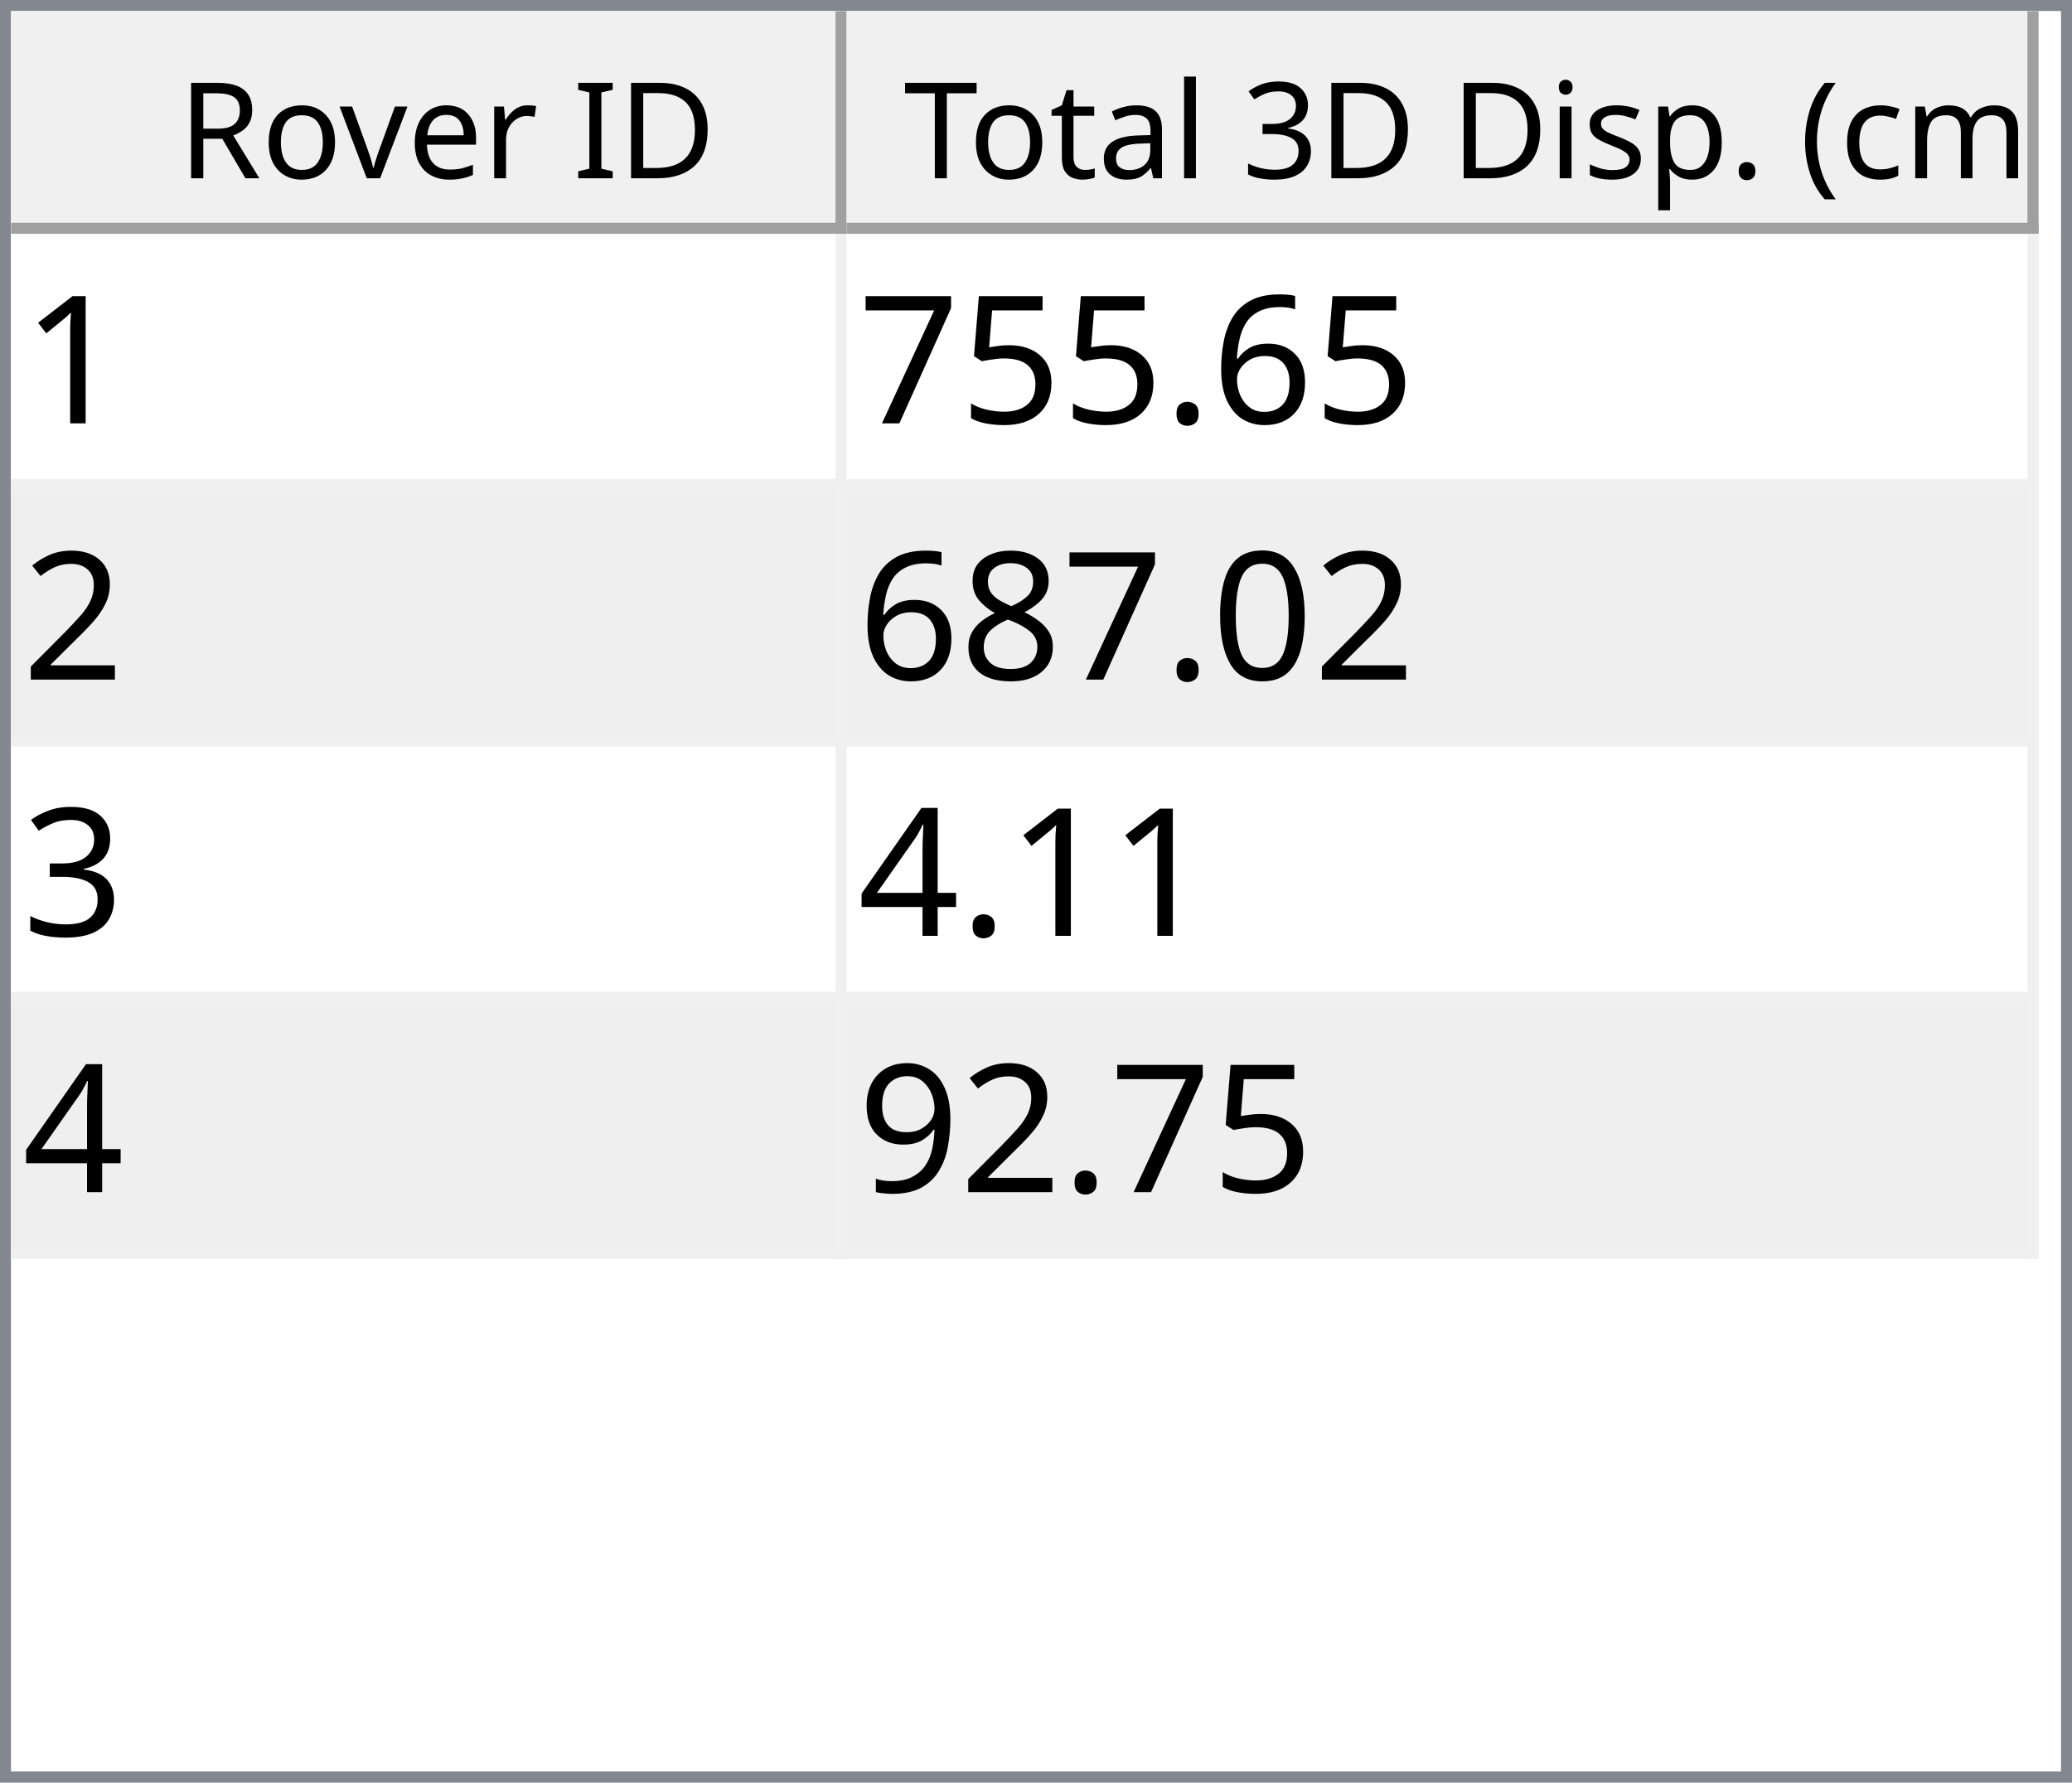
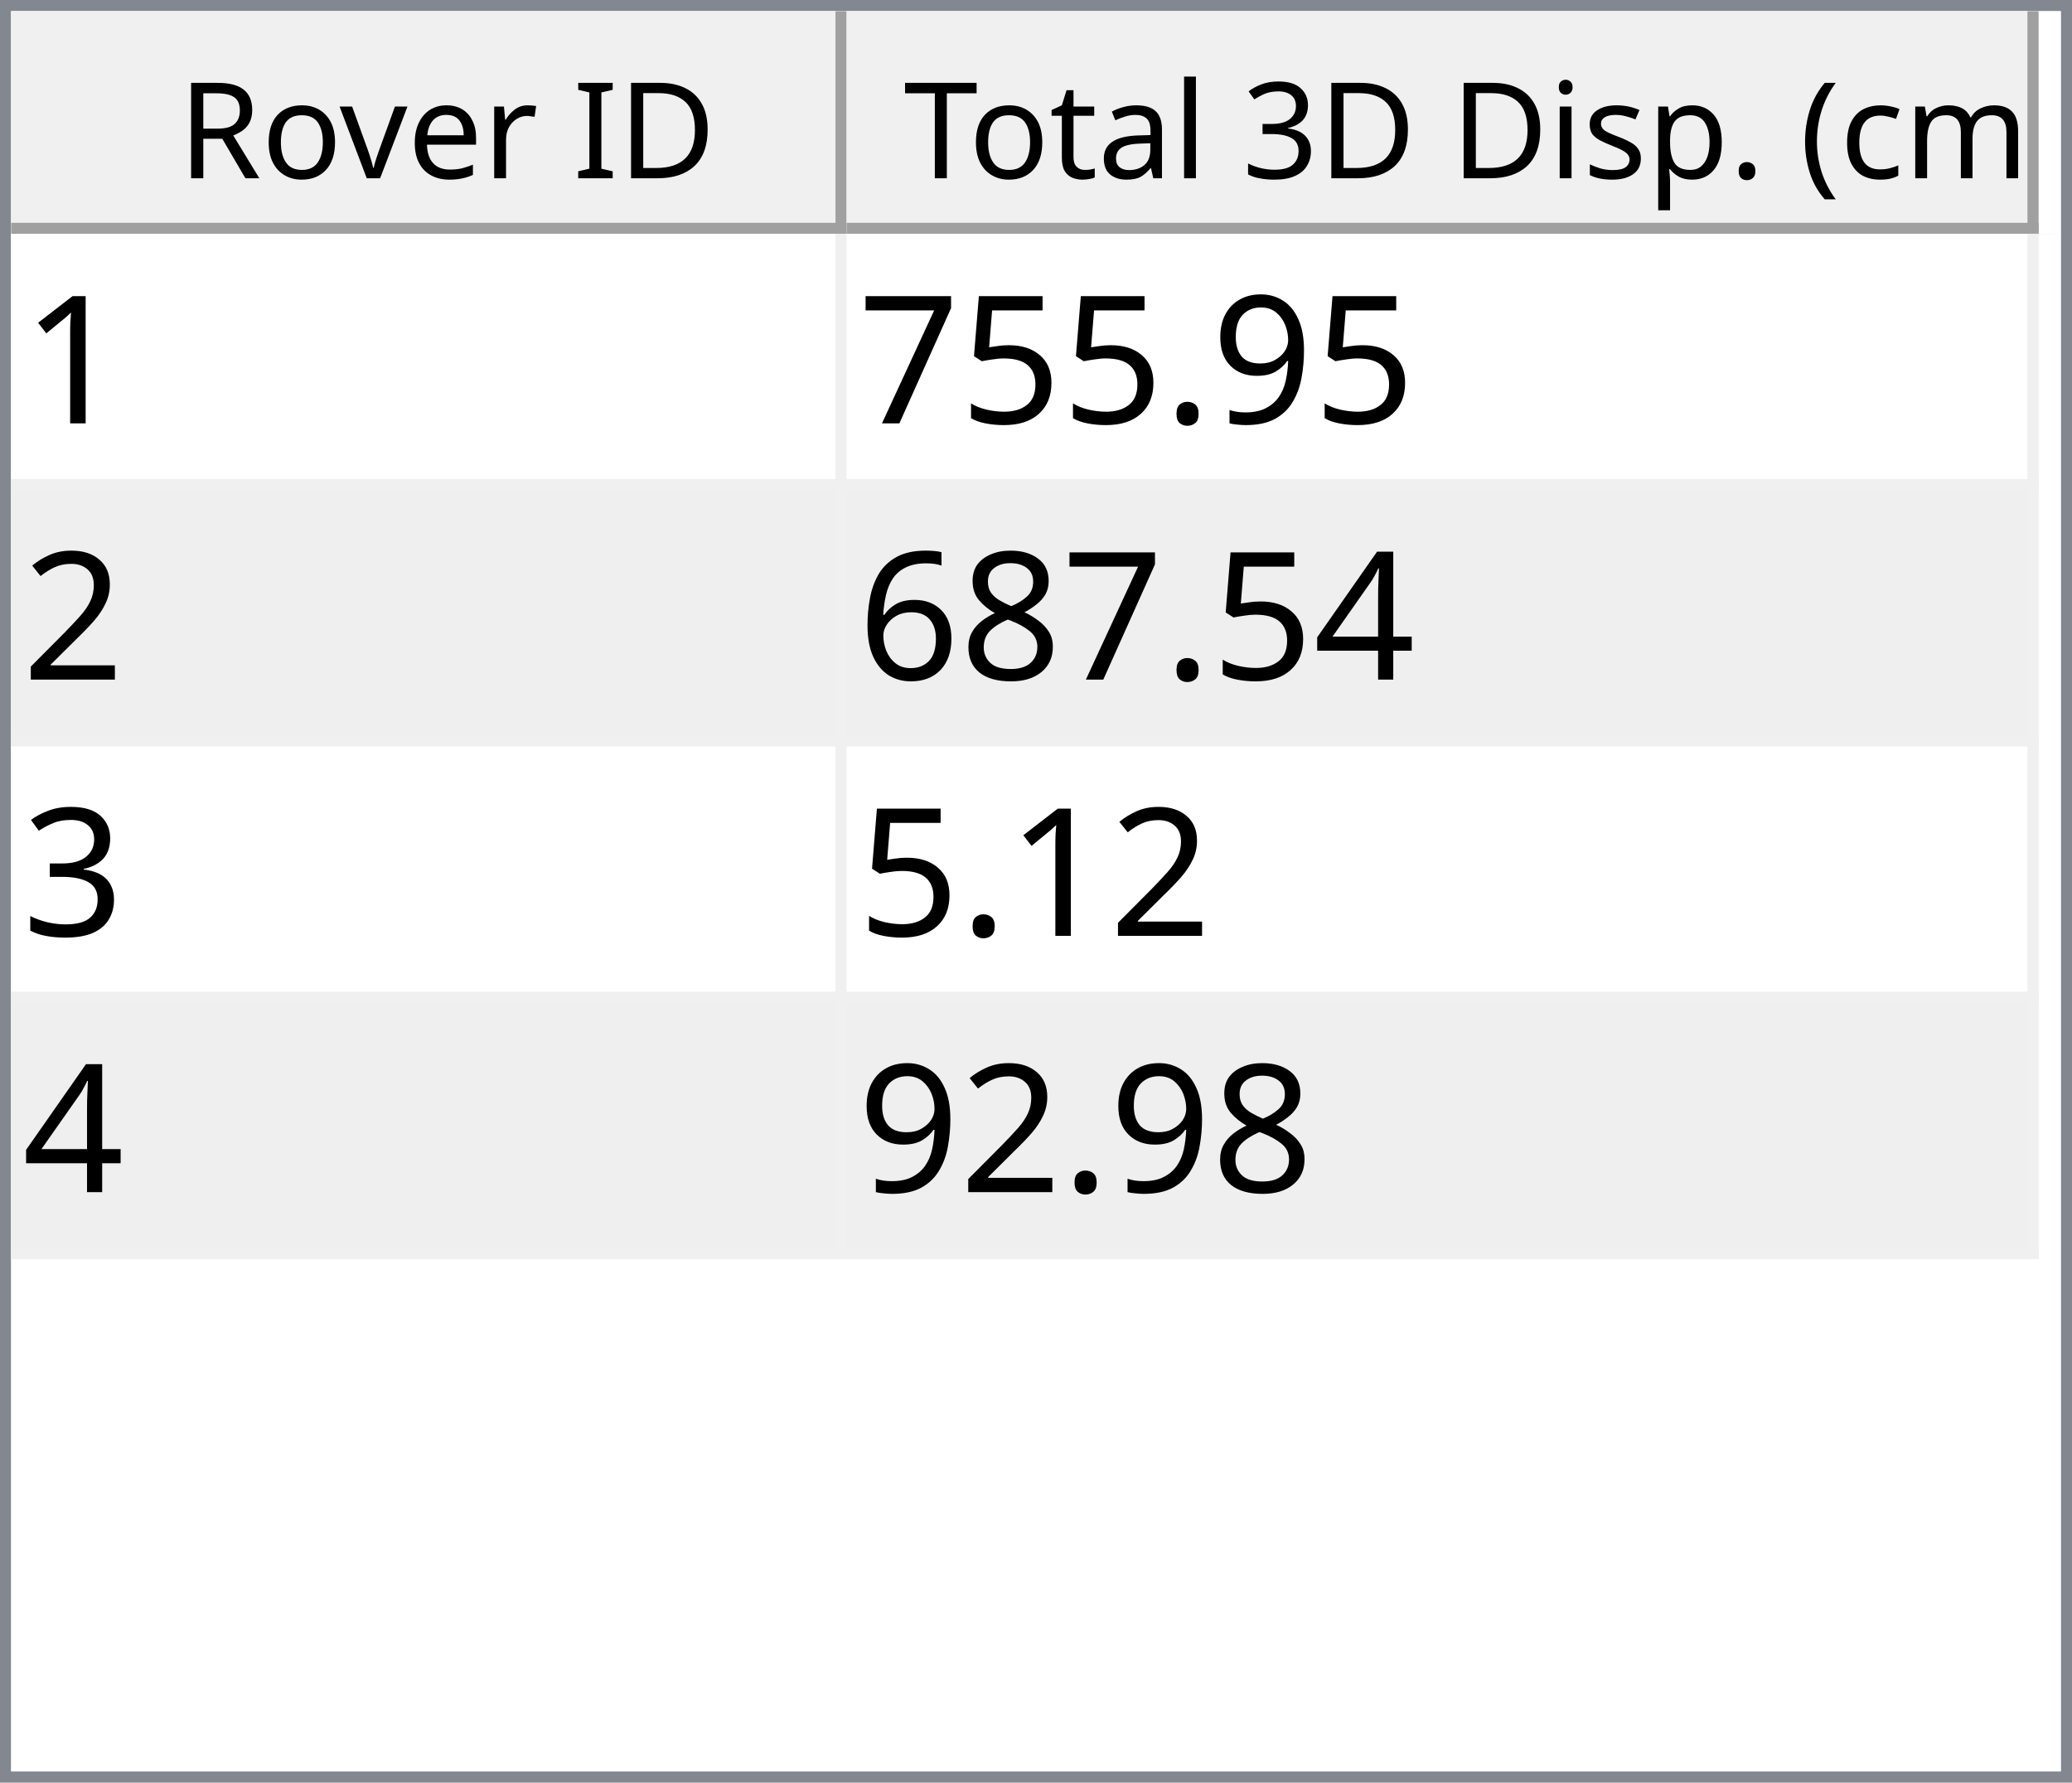
<svg xmlns="http://www.w3.org/2000/svg" style="fill-opacity:1; color-rendering:auto; color-interpolation:auto; text-rendering:auto; stroke:black; stroke-linecap:square; stroke-miterlimit:10; shape-rendering:auto; stroke-opacity:1; fill:black; stroke-dasharray:none; font-weight:normal; stroke-width:1; font-family:'Dialog'; font-style:normal; stroke-linejoin:miter; font-size:12px; stroke-dashoffset:0; image-rendering:auto;" width="186" height="160">
  <defs id="genericDefs" />
  <g>
    <defs id="defs1">
      <clipPath clipPathUnits="userSpaceOnUse" id="clipPath1">
        <path d="M0 0 L186 0 L186 160 L0 160 L0 0 Z" />
      </clipPath>
      <clipPath clipPathUnits="userSpaceOnUse" id="clipPath2">
        <path d="M0 0 L0 160 L186 160 L186 0 Z" />
      </clipPath>
      <clipPath clipPathUnits="userSpaceOnUse" id="clipPath3">
        <path d="M0 0 L0 20 L184 20 L184 0 Z" />
      </clipPath>
      <clipPath clipPathUnits="userSpaceOnUse" id="clipPath4">
        <path d="M0 0 L0 20 L75 20 L75 0 Z" />
      </clipPath>
      <clipPath clipPathUnits="userSpaceOnUse" id="clipPath5">
        <path d="M1 1 L1 19 L74 19 L74 1 Z" />
      </clipPath>
      <clipPath clipPathUnits="userSpaceOnUse" id="clipPath6">
        <path d="M0 0 L0 18 L73 18 L73 0 Z" />
      </clipPath>
      <clipPath clipPathUnits="userSpaceOnUse" id="clipPath7">
        <path d="M-0.5 -0.5 L-0.5 19.5 L74.5 19.5 L74.5 -0.5 Z" />
      </clipPath>
      <clipPath clipPathUnits="userSpaceOnUse" id="clipPath8">
        <path d="M0 0 L0 20 L107 20 L107 0 Z" />
      </clipPath>
      <clipPath clipPathUnits="userSpaceOnUse" id="clipPath9">
        <path d="M1 1 L1 19 L106 19 L106 1 Z" />
      </clipPath>
      <clipPath clipPathUnits="userSpaceOnUse" id="clipPath10">
        <path d="M0 0 L0 18 L105 18 L105 0 Z" />
      </clipPath>
      <clipPath clipPathUnits="userSpaceOnUse" id="clipPath11">
        <path d="M-0.5 -0.5 L-0.5 19.5 L106.5 19.5 L106.5 -0.5 Z" />
      </clipPath>
      <clipPath clipPathUnits="userSpaceOnUse" id="clipPath12">
        <path d="M0 0 L0 138 L184 138 L184 0 Z" />
      </clipPath>
      <clipPath clipPathUnits="userSpaceOnUse" id="clipPath13">
        <path d="M0 0 L0 92 L182 92 L182 0 Z" />
      </clipPath>
      <clipPath clipPathUnits="userSpaceOnUse" id="clipPath14">
        <path d="M-0.5 -0.5 L-0.5 91.5 L181.5 91.5 L181.5 -0.5 Z" />
      </clipPath>
      <clipPath clipPathUnits="userSpaceOnUse" id="clipPath15">
        <path d="M0 0 L0 22 L74 22 L74 0 Z" />
      </clipPath>
      <clipPath clipPathUnits="userSpaceOnUse" id="clipPath16">
        <path d="M0 0 L0 22 L106 22 L106 0 Z" />
      </clipPath>
      <font horiz-adv-x="64.551" id="font1">
        <font-face ascent="107.91" descent="25.098" units-per-em="100" style="font-style:normal; font-family:Segoe UI; font-weight:normal;" />
        <missing-glyph horiz-adv-x="64.551" d="M8.109 0 L8.109 68.266 L56.453 68.266 L56.453 0 L8.109 0 ZM15.328 7.234 L49.219 7.234 L49.219 61.031 L15.328 61.031 L15.328 7.234 Z" />
        <glyph unicode="D" horiz-adv-x="70.117" d="M9.188 0 L9.188 70.016 L28.516 70.016 Q65.531 70.016 65.531 35.891 Q65.531 19.672 55.25 9.836 Q44.969 0 27.734 0 L9.188 0 ZM17.391 62.594 L17.391 7.422 L27.828 7.422 Q41.609 7.422 49.273 14.797 Q56.938 22.172 56.938 35.688 Q56.938 62.594 28.328 62.594 L17.391 62.594 Z" />
        <glyph unicode="I" horiz-adv-x="26.611" d="M17.391 0 L9.188 0 L9.188 70.016 L17.391 70.016 L17.391 0 Z" />
        <glyph unicode=" " horiz-adv-x="27.393" d="" />
        <glyph unicode="r" horiz-adv-x="34.766" d="M34.188 41.891 Q32.078 43.5 28.125 43.5 Q23 43.5 19.555 38.672 Q16.109 33.844 16.109 25.484 L16.109 0 L8.109 0 L8.109 50 L16.109 50 L16.109 39.703 L16.312 39.703 Q18.016 44.969 21.531 47.922 Q25.047 50.875 29.391 50.875 Q32.516 50.875 34.188 50.203 L34.188 41.891 Z" />
        <glyph unicode="e" horiz-adv-x="52.295" d="M48.297 23 L12.984 23 Q13.188 14.656 17.484 10.109 Q21.781 5.562 29.297 5.562 Q37.75 5.562 44.828 11.141 L44.828 3.609 Q38.234 -1.172 27.391 -1.172 Q16.797 -1.172 10.742 5.641 Q4.688 12.453 4.688 24.812 Q4.688 36.469 11.305 43.82 Q17.922 51.172 27.734 51.172 Q37.547 51.172 42.922 44.828 Q48.297 38.484 48.297 27.203 L48.297 23 ZM40.094 29.781 Q40.047 36.719 36.75 40.578 Q33.453 44.438 27.594 44.438 Q21.922 44.438 17.969 40.383 Q14.016 36.328 13.094 29.781 L40.094 29.781 Z" />
        <glyph unicode="v" horiz-adv-x="47.9" d="M47.406 50 L27.484 0 L19.625 0 L0.688 50 L9.469 50 L22.172 13.672 Q23.578 9.672 23.922 6.688 L24.125 6.688 Q24.609 10.453 25.688 13.484 L38.969 50 L47.406 50 Z" />
        <glyph unicode="o" horiz-adv-x="58.594" d="M29 -1.172 Q17.922 -1.172 11.305 5.836 Q4.688 12.844 4.688 24.422 Q4.688 37.016 11.57 44.094 Q18.453 51.172 30.172 51.172 Q41.359 51.172 47.633 44.289 Q53.906 37.406 53.906 25.203 Q53.906 13.234 47.141 6.031 Q40.375 -1.172 29 -1.172 ZM29.594 44.438 Q21.875 44.438 17.383 39.188 Q12.891 33.938 12.891 24.703 Q12.891 15.828 17.43 10.695 Q21.969 5.562 29.594 5.562 Q37.359 5.562 41.531 10.594 Q45.703 15.625 45.703 24.906 Q45.703 34.281 41.531 39.359 Q37.359 44.438 29.594 44.438 Z" />
        <glyph unicode="R" horiz-adv-x="59.814" d="M59.375 0 L49.609 0 L37.891 19.625 Q36.281 22.359 34.766 24.289 Q33.25 26.219 31.664 27.438 Q30.078 28.656 28.25 29.219 Q26.422 29.781 24.125 29.781 L17.391 29.781 L17.391 0 L9.188 0 L9.188 70.016 L30.078 70.016 Q34.672 70.016 38.555 68.867 Q42.438 67.719 45.289 65.375 Q48.141 63.031 49.758 59.547 Q51.375 56.062 51.375 51.375 Q51.375 47.703 50.273 44.656 Q49.172 41.609 47.148 39.211 Q45.125 36.812 42.266 35.133 Q39.406 33.453 35.844 32.516 L35.844 32.328 Q37.594 31.547 38.891 30.547 Q40.188 29.547 41.359 28.18 Q42.531 26.812 43.68 25.078 Q44.828 23.344 46.234 21.047 L59.375 0 ZM17.391 62.594 L17.391 37.203 L28.516 37.203 Q31.594 37.203 34.203 38.133 Q36.812 39.062 38.719 40.797 Q40.625 42.531 41.703 45.047 Q42.781 47.562 42.781 50.688 Q42.781 56.297 39.141 59.445 Q35.5 62.594 28.609 62.594 L17.391 62.594 Z" />
        <glyph unicode=")" horiz-adv-x="30.176" d="M8.297 -15.922 L1.172 -15.922 Q16.406 2.344 16.406 26.812 Q16.406 51.469 1.078 70.016 L8.297 70.016 Q23.531 52.156 23.531 26.703 Q23.531 1.375 8.297 -15.922 Z" />
        <glyph unicode="m" horiz-adv-x="86.133" d="M79.109 0 L71.094 0 L71.094 28.719 Q71.094 37.016 68.531 40.727 Q65.969 44.438 59.906 44.438 Q54.781 44.438 51.195 39.75 Q47.609 35.062 47.609 28.516 L47.609 0 L39.594 0 L39.594 29.688 Q39.594 44.438 28.219 44.438 Q22.953 44.438 19.531 40.016 Q16.109 35.594 16.109 28.516 L16.109 0 L8.109 0 L8.109 50 L16.109 50 L16.109 42.094 L16.312 42.094 Q21.625 51.172 31.844 51.172 Q36.969 51.172 40.773 48.312 Q44.578 45.453 46 40.828 Q51.562 51.172 62.594 51.172 Q79.109 51.172 79.109 30.812 L79.109 0 Z" />
        <glyph unicode="c" horiz-adv-x="46.191" d="M42.188 2.297 Q36.422 -1.172 28.516 -1.172 Q17.828 -1.172 11.258 5.789 Q4.688 12.75 4.688 23.828 Q4.688 36.188 11.766 43.68 Q18.844 51.172 30.672 51.172 Q37.25 51.172 42.281 48.734 L42.281 40.531 Q36.719 44.438 30.375 44.438 Q22.703 44.438 17.797 38.945 Q12.891 33.453 12.891 24.516 Q12.891 15.719 17.508 10.641 Q22.125 5.562 29.891 5.562 Q36.422 5.562 42.188 9.906 L42.188 2.297 Z" />
        <glyph unicode="(" horiz-adv-x="30.176" d="M29.109 -15.922 L21.969 -15.922 Q6.844 1.375 6.844 26.703 Q6.844 52.156 21.969 70.016 L29.203 70.016 Q13.875 51.469 13.875 26.812 Q13.875 2.344 29.109 -15.922 Z" />
        <glyph unicode="." horiz-adv-x="21.68" d="M10.891 -1.078 Q8.641 -1.078 7.055 0.539 Q5.469 2.156 5.469 4.391 Q5.469 6.641 7.055 8.273 Q8.641 9.906 10.891 9.906 Q13.188 9.906 14.797 8.273 Q16.406 6.641 16.406 4.391 Q16.406 2.156 14.797 0.539 Q13.188 -1.078 10.891 -1.078 Z" />
        <glyph unicode="p" horiz-adv-x="58.789" d="M16.312 7.234 L16.109 7.234 L16.109 -23 L8.109 -23 L8.109 50 L16.109 50 L16.109 41.219 L16.312 41.219 Q22.219 51.172 33.594 51.172 Q43.266 51.172 48.688 44.461 Q54.109 37.75 54.109 26.469 Q54.109 13.922 48 6.375 Q41.891 -1.172 31.297 -1.172 Q21.578 -1.172 16.312 7.234 ZM16.109 27.391 L16.109 20.406 Q16.109 14.203 20.141 9.883 Q24.172 5.562 30.375 5.562 Q37.641 5.562 41.773 11.133 Q45.906 16.703 45.906 26.609 Q45.906 34.969 42.047 39.703 Q38.188 44.438 31.594 44.438 Q24.609 44.438 20.359 39.578 Q16.109 34.719 16.109 27.391 Z" />
        <glyph unicode="s" horiz-adv-x="42.432" d="M5.078 1.812 L5.078 10.406 Q11.625 5.562 19.484 5.562 Q30.031 5.562 30.031 12.594 Q30.031 14.594 29.125 15.992 Q28.219 17.391 26.68 18.461 Q25.141 19.531 23.07 20.383 Q21 21.234 18.609 22.172 Q15.281 23.484 12.766 24.828 Q10.25 26.172 8.57 27.859 Q6.891 29.547 6.031 31.695 Q5.172 33.844 5.172 36.719 Q5.172 40.234 6.789 42.945 Q8.406 45.656 11.086 47.484 Q13.766 49.312 17.211 50.242 Q20.656 51.172 24.312 51.172 Q30.812 51.172 35.938 48.922 L35.938 40.828 Q30.422 44.438 23.25 44.438 Q21 44.438 19.195 43.922 Q17.391 43.406 16.094 42.477 Q14.797 41.547 14.086 40.258 Q13.375 38.969 13.375 37.406 Q13.375 35.453 14.086 34.133 Q14.797 32.812 16.164 31.789 Q17.531 30.766 19.484 29.938 Q21.438 29.109 23.922 28.125 Q27.25 26.859 29.883 25.516 Q32.516 24.172 34.375 22.484 Q36.234 20.797 37.234 18.602 Q38.234 16.406 38.234 13.375 Q38.234 9.672 36.602 6.938 Q34.969 4.203 32.234 2.398 Q29.5 0.594 25.93 -0.289 Q22.359 -1.172 18.453 -1.172 Q10.75 -1.172 5.078 1.812 Z" />
        <glyph unicode="i" horiz-adv-x="24.219" d="M12.203 62.703 Q10.062 62.703 8.547 64.164 Q7.031 65.625 7.031 67.875 Q7.031 70.125 8.547 71.609 Q10.062 73.094 12.203 73.094 Q14.406 73.094 15.945 71.609 Q17.484 70.125 17.484 67.875 Q17.484 65.719 15.945 64.211 Q14.406 62.703 12.203 62.703 ZM16.109 0 L8.109 0 L8.109 50 L16.109 50 L16.109 0 Z" />
        <glyph unicode="3" horiz-adv-x="53.906" d="M46.531 19.828 Q46.531 15.094 44.75 11.211 Q42.969 7.328 39.719 4.57 Q36.469 1.812 31.93 0.297 Q27.391 -1.219 21.922 -1.219 Q11.922 -1.219 6 2.594 L6 11.188 Q13.094 5.609 22.219 5.609 Q25.875 5.609 28.828 6.539 Q31.781 7.469 33.906 9.227 Q36.031 10.984 37.18 13.477 Q38.328 15.969 38.328 19.094 Q38.328 32.812 18.797 32.812 L12.984 32.812 L12.984 39.594 L18.5 39.594 Q35.797 39.594 35.797 52.484 Q35.797 64.406 22.609 64.406 Q15.188 64.406 8.688 59.422 L8.688 67.188 Q15.375 71.188 24.609 71.188 Q29 71.188 32.57 69.969 Q36.141 68.75 38.68 66.555 Q41.219 64.359 42.609 61.281 Q44 58.203 44 54.5 Q44 40.672 30.031 36.719 L30.031 36.531 Q33.594 36.141 36.625 34.797 Q39.656 33.453 41.852 31.305 Q44.047 29.156 45.289 26.25 Q46.531 23.344 46.531 19.828 Z" />
        <glyph unicode="l" horiz-adv-x="24.219" d="M16.109 0 L8.109 0 L8.109 74.031 L16.109 74.031 L16.109 0 Z" />
        <glyph unicode="a" horiz-adv-x="50.879" d="M43.891 0 L35.891 0 L35.891 7.812 L35.688 7.812 Q30.469 -1.172 20.312 -1.172 Q12.844 -1.172 8.617 2.781 Q4.391 6.734 4.391 13.281 Q4.391 27.297 20.906 29.594 L35.891 31.688 Q35.891 44.438 25.594 44.438 Q16.547 44.438 9.281 38.281 L9.281 46.484 Q16.656 51.172 26.266 51.172 Q43.891 51.172 43.891 32.516 L43.891 0 ZM35.891 25.297 L23.828 23.641 Q18.266 22.859 15.43 20.875 Q12.594 18.891 12.594 13.875 Q12.594 10.203 15.211 7.883 Q17.828 5.562 22.172 5.562 Q28.125 5.562 32.008 9.742 Q35.891 13.922 35.891 20.312 L35.891 25.297 Z" />
        <glyph unicode="t" horiz-adv-x="33.887" d="M31.297 0.484 Q28.469 -1.078 23.828 -1.078 Q10.688 -1.078 10.688 13.578 L10.688 43.172 L2.094 43.172 L2.094 50 L10.688 50 L10.688 62.203 L18.703 64.797 L18.703 50 L31.297 50 L31.297 43.172 L18.703 43.172 L18.703 14.984 Q18.703 9.969 20.414 7.82 Q22.125 5.672 26.078 5.672 Q29.109 5.672 31.297 7.328 L31.297 0.484 Z" />
        <glyph unicode="T" horiz-adv-x="52.393" d="M50.594 62.594 L30.375 62.594 L30.375 0 L22.172 0 L22.172 62.594 L2 62.594 L2 70.016 L50.594 70.016 L50.594 62.594 Z" />
      </font>
      <font horiz-adv-x="75.0" id="font2">
        <font-face ascent="100.537" descent="21.973" units-per-em="100" style="font-style:normal; font-family:sans-serif; font-weight:normal;" />
        <missing-glyph horiz-adv-x="75.0" d="M12.5 0 L12.5 62.5 L62.5 62.5 L62.5 0 L12.5 0 ZM14.062 1.562 L60.938 1.562 L60.938 60.938 L14.062 60.938 L14.062 1.562 Z" />
        <glyph unicode="1" horiz-adv-x="55.615" d="M37.25 0 L28.469 0 L28.469 56 Q25.297 52.984 20.141 49.953 Q14.984 46.922 10.891 45.406 L10.891 53.906 Q18.266 57.375 23.781 62.305 Q29.297 67.234 31.594 71.875 L37.25 71.875 L37.25 0 Z" />
-         <glyph unicode="6" horiz-adv-x="55.615" d="M49.75 54.047 L41.016 53.375 Q39.844 58.547 37.703 60.891 Q34.125 64.656 28.906 64.656 Q24.703 64.656 21.531 62.312 Q17.391 59.281 14.992 53.469 Q12.594 47.656 12.5 36.922 Q15.672 41.75 20.266 44.094 Q24.859 46.438 29.891 46.438 Q38.672 46.438 44.852 39.969 Q51.031 33.5 51.031 23.25 Q51.031 16.5 48.125 10.719 Q45.219 4.938 40.141 1.859 Q35.062 -1.219 28.609 -1.219 Q17.625 -1.219 10.695 6.859 Q3.766 14.938 3.766 33.5 Q3.766 54.25 11.422 63.672 Q18.109 71.875 29.438 71.875 Q37.891 71.875 43.289 67.141 Q48.688 62.406 49.75 54.047 ZM13.875 23.188 Q13.875 18.656 15.797 14.508 Q17.719 10.359 21.188 8.18 Q24.656 6 28.469 6 Q34.031 6 38.039 10.492 Q42.047 14.984 42.047 22.703 Q42.047 30.125 38.086 34.398 Q34.125 38.672 28.125 38.672 Q22.172 38.672 18.023 34.398 Q13.875 30.125 13.875 23.188 Z" />
+         <glyph unicode="9" horiz-adv-x="55.615" d="M5.469 16.547 L13.922 17.328 Q14.984 11.375 18.016 8.688 Q21.047 6 25.781 6 Q29.828 6 32.883 7.859 Q35.938 9.719 37.891 12.82 Q39.844 15.922 41.164 21.195 Q42.484 26.469 42.484 31.938 Q42.484 32.516 42.438 33.688 Q39.797 29.5 35.234 26.883 Q30.672 24.266 25.344 24.266 Q16.453 24.266 10.305 30.711 Q4.156 37.156 4.156 47.703 Q4.156 58.594 10.578 65.234 Q17 71.875 26.656 71.875 Q33.641 71.875 39.43 68.117 Q45.219 64.359 48.219 57.398 Q51.219 50.438 51.219 37.25 Q51.219 23.531 48.242 15.406 Q45.266 7.281 39.383 3.031 Q33.5 -1.219 25.594 -1.219 Q17.188 -1.219 11.867 3.445 Q6.547 8.109 5.469 16.547 ZM41.453 48.141 Q41.453 55.719 37.43 60.156 Q33.406 64.594 27.734 64.594 Q21.875 64.594 17.531 59.812 Q13.188 55.031 13.188 47.406 Q13.188 40.578 17.312 36.305 Q21.438 32.031 27.484 32.031 Q33.594 32.031 37.523 36.305 Q41.453 40.578 41.453 48.141 Z" />
        <glyph unicode="." horiz-adv-x="27.783" d="M9.078 0 L9.078 10.016 L19.094 10.016 L19.094 0 L9.078 0 Z" />
        <glyph unicode="5" horiz-adv-x="55.615" d="M4.156 18.75 L13.375 19.531 Q14.406 12.797 18.141 9.398 Q21.875 6 27.156 6 Q33.5 6 37.891 10.789 Q42.281 15.578 42.281 23.484 Q42.281 31 38.062 35.352 Q33.844 39.703 27 39.703 Q22.75 39.703 19.336 37.773 Q15.922 35.844 13.969 32.766 L5.719 33.844 L12.641 70.609 L48.25 70.609 L48.25 62.203 L19.672 62.203 L15.828 42.969 Q22.266 47.469 29.344 47.469 Q38.719 47.469 45.164 40.969 Q51.609 34.469 51.609 24.266 Q51.609 14.547 45.953 7.469 Q39.062 -1.219 27.156 -1.219 Q17.391 -1.219 11.211 4.25 Q5.031 9.719 4.156 18.75 Z" />
        <glyph unicode="7" horiz-adv-x="55.615" d="M4.734 62.203 L4.734 70.656 L51.078 70.656 L51.078 63.812 Q44.234 56.547 37.523 44.484 Q30.812 32.422 27.156 19.672 Q24.516 10.688 23.781 0 L14.75 0 Q14.891 8.453 18.062 20.414 Q21.234 32.375 27.172 43.484 Q33.109 54.594 39.797 62.203 L4.734 62.203 Z" />
        <glyph unicode="2" horiz-adv-x="55.615" d="M50.344 8.453 L50.344 0 L3.031 0 Q2.938 3.172 4.047 6.109 Q5.859 10.938 9.836 15.625 Q13.812 20.312 21.344 26.469 Q33.016 36.031 37.117 41.625 Q41.219 47.219 41.219 52.203 Q41.219 57.422 37.477 61.008 Q33.734 64.594 27.734 64.594 Q21.391 64.594 17.578 60.789 Q13.766 56.984 13.719 50.25 L4.688 51.172 Q5.609 61.281 11.664 66.578 Q17.719 71.875 27.938 71.875 Q38.234 71.875 44.242 66.164 Q50.25 60.453 50.25 52 Q50.25 47.703 48.492 43.555 Q46.734 39.406 42.656 34.812 Q38.578 30.219 29.109 22.219 Q21.188 15.578 18.945 13.211 Q16.703 10.844 15.234 8.453 L50.344 8.453 Z" />
-         <glyph unicode="0" horiz-adv-x="55.615" d="M4.156 35.297 Q4.156 48 6.766 55.742 Q9.375 63.484 14.523 67.68 Q19.672 71.875 27.484 71.875 Q33.25 71.875 37.594 69.555 Q41.938 67.234 44.773 62.867 Q47.609 58.5 49.219 52.227 Q50.828 45.953 50.828 35.297 Q50.828 22.703 48.242 14.969 Q45.656 7.234 40.508 3.008 Q35.359 -1.219 27.484 -1.219 Q17.141 -1.219 11.234 6.203 Q4.156 15.141 4.156 35.297 ZM13.188 35.297 Q13.188 17.672 17.312 11.836 Q21.438 6 27.484 6 Q33.547 6 37.672 11.859 Q41.797 17.719 41.797 35.297 Q41.797 52.984 37.672 58.789 Q33.547 64.594 27.391 64.594 Q21.344 64.594 17.719 59.469 Q13.188 52.938 13.188 35.297 Z" />
+         <glyph unicode="4" horiz-adv-x="55.615" d="M32.328 0 L32.328 17.141 L1.266 17.141 L1.266 25.203 L33.938 71.578 L41.109 71.578 L41.109 25.203 L50.781 25.203 L50.781 17.141 L41.109 17.141 L41.109 0 L32.328 0 ZM32.328 25.203 L32.328 57.469 L9.906 25.203 L32.328 25.203 Z" />
        <glyph unicode="8" horiz-adv-x="55.615" d="M17.672 38.812 Q12.203 40.828 9.57 44.539 Q6.938 48.25 6.938 53.422 Q6.938 61.234 12.555 66.555 Q18.172 71.875 27.484 71.875 Q36.859 71.875 42.578 66.43 Q48.297 60.984 48.297 53.172 Q48.297 48.188 45.68 44.508 Q43.062 40.828 37.75 38.812 Q44.344 36.672 47.781 31.883 Q51.219 27.094 51.219 20.453 Q51.219 11.281 44.727 5.031 Q38.234 -1.219 27.641 -1.219 Q17.047 -1.219 10.547 5.055 Q4.047 11.328 4.047 20.703 Q4.047 27.688 7.594 32.398 Q11.141 37.109 17.672 38.812 ZM15.922 53.719 Q15.922 48.641 19.195 45.414 Q22.469 42.188 27.688 42.188 Q32.766 42.188 36.016 45.383 Q39.266 48.578 39.266 53.219 Q39.266 58.062 35.914 61.359 Q32.562 64.656 27.594 64.656 Q22.562 64.656 19.242 61.43 Q15.922 58.203 15.922 53.719 ZM13.094 20.656 Q13.094 16.891 14.875 13.375 Q16.656 9.859 20.172 7.93 Q23.688 6 27.734 6 Q34.031 6 38.133 10.055 Q42.234 14.109 42.234 20.359 Q42.234 26.703 38.016 30.859 Q33.797 35.016 27.438 35.016 Q21.234 35.016 17.164 30.914 Q13.094 26.812 13.094 20.656 Z" />
+         <glyph unicode="6" horiz-adv-x="55.615" d="M49.75 54.047 L41.016 53.375 Q39.844 58.547 37.703 60.891 Q34.125 64.656 28.906 64.656 Q24.703 64.656 21.531 62.312 Q17.391 59.281 14.992 53.469 Q12.594 47.656 12.5 36.922 Q15.672 41.75 20.266 44.094 Q24.859 46.438 29.891 46.438 Q38.672 46.438 44.852 39.969 Q51.031 33.5 51.031 23.25 Q51.031 16.5 48.125 10.719 Q45.219 4.938 40.141 1.859 Q35.062 -1.219 28.609 -1.219 Q17.625 -1.219 10.695 6.859 Q3.766 14.938 3.766 33.5 Q3.766 54.25 11.422 63.672 Q18.109 71.875 29.438 71.875 Q37.891 71.875 43.289 67.141 Q48.688 62.406 49.75 54.047 ZM13.875 23.188 Q13.875 18.656 15.797 14.508 Q17.719 10.359 21.188 8.18 Q24.656 6 28.469 6 Q34.031 6 38.039 10.492 Q42.047 14.984 42.047 22.703 Q42.047 30.125 38.086 34.398 Q34.125 38.672 28.125 38.672 Q22.172 38.672 18.023 34.398 Q13.875 30.125 13.875 23.188 Z" />
        <glyph unicode="3" horiz-adv-x="55.615" d="M4.203 18.891 L12.984 20.062 Q14.5 12.594 18.141 9.297 Q21.781 6 27 6 Q33.203 6 37.477 10.297 Q41.75 14.594 41.75 20.953 Q41.75 27 37.797 30.93 Q33.844 34.859 27.734 34.859 Q25.25 34.859 21.531 33.891 L22.516 41.609 Q23.391 41.5 23.922 41.5 Q29.547 41.5 34.039 44.43 Q38.531 47.359 38.531 53.469 Q38.531 58.297 35.258 61.477 Q31.984 64.656 26.812 64.656 Q21.688 64.656 18.266 61.43 Q14.844 58.203 13.875 51.766 L5.078 53.328 Q6.688 62.156 12.398 67.016 Q18.109 71.875 26.609 71.875 Q32.469 71.875 37.398 69.359 Q42.328 66.844 44.945 62.5 Q47.562 58.156 47.562 53.266 Q47.562 48.641 45.07 44.828 Q42.578 41.016 37.703 38.766 Q44.047 37.312 47.562 32.695 Q51.078 28.078 51.078 21.141 Q51.078 11.766 44.242 5.25 Q37.406 -1.266 26.953 -1.266 Q17.531 -1.266 11.305 4.352 Q5.078 9.969 4.203 18.891 Z" />
-         <glyph unicode="4" horiz-adv-x="55.615" d="M32.328 0 L32.328 17.141 L1.266 17.141 L1.266 25.203 L33.938 71.578 L41.109 71.578 L41.109 25.203 L50.781 25.203 L50.781 17.141 L41.109 17.141 L41.109 0 L32.328 0 ZM32.328 25.203 L32.328 57.469 L9.906 25.203 L32.328 25.203 Z" />
-         <glyph unicode="9" horiz-adv-x="55.615" d="M5.469 16.547 L13.922 17.328 Q14.984 11.375 18.016 8.688 Q21.047 6 25.781 6 Q29.828 6 32.883 7.859 Q35.938 9.719 37.891 12.82 Q39.844 15.922 41.164 21.195 Q42.484 26.469 42.484 31.938 Q42.484 32.516 42.438 33.688 Q39.797 29.5 35.234 26.883 Q30.672 24.266 25.344 24.266 Q16.453 24.266 10.305 30.711 Q4.156 37.156 4.156 47.703 Q4.156 58.594 10.578 65.234 Q17 71.875 26.656 71.875 Q33.641 71.875 39.43 68.117 Q45.219 64.359 48.219 57.398 Q51.219 50.438 51.219 37.25 Q51.219 23.531 48.242 15.406 Q45.266 7.281 39.383 3.031 Q33.5 -1.219 25.594 -1.219 Q17.188 -1.219 11.867 3.445 Q6.547 8.109 5.469 16.547 ZM41.453 48.141 Q41.453 55.719 37.43 60.156 Q33.406 64.594 27.734 64.594 Q21.875 64.594 17.531 59.812 Q13.188 55.031 13.188 47.406 Q13.188 40.578 17.312 36.305 Q21.438 32.031 27.484 32.031 Q33.594 32.031 37.523 36.305 Q41.453 40.578 41.453 48.141 Z" />
      </font>
    </defs>
    <g style="fill:white; stroke:white;">
      <rect x="0" y="0" width="186" style="clip-path:url(#clipPath1); stroke:none;" height="160" />
    </g>
    <g style="fill:white; text-rendering:optimizeSpeed; color-rendering:optimizeSpeed; image-rendering:optimizeSpeed; shape-rendering:crispEdges; stroke:white; color-interpolation:sRGB;">
      <rect x="0" width="186" height="160" y="0" style="stroke:none;" />
      <path style="stroke:none;" d="M0 160 L186 160 L186 0 L0 0 Z" />
    </g>
    <g style="fill:rgb(240,240,240); font-family:'Segoe UI'; stroke:rgb(240,240,240);">
      <rect x="0" y="0" width="186" style="clip-path:url(#clipPath2); stroke:none;" height="160" />
    </g>
    <g style="fill:rgb(130,135,144); font-family:'Segoe UI'; stroke:rgb(130,135,144);">
      <path d="M0 0 L186 0 L186 160 L0 160 L0 0 ZM1 1 L185 1 L185 159 L1 159 L1 1 Z" style="fill-rule:evenodd; clip-path:url(#clipPath2); stroke:none;" />
    </g>
    <g style="fill:white; font-family:'Segoe UI'; stroke:white;" transform="translate(1,1)">
      <rect x="0" y="0" width="184" style="clip-path:url(#clipPath3); stroke:none;" height="20" />
    </g>
    <g style="fill:rgb(240,240,240); font-family:'Segoe UI'; stroke:rgb(240,240,240);" transform="translate(1,1)">
      <rect x="0" y="0" width="75" style="clip-path:url(#clipPath4); stroke:none;" height="20" />
    </g>
    <g style="font-family:'Segoe UI';" transform="translate(2,2)">
      <text x="14" xml:space="preserve" y="14" style="clip-path:url(#clipPath6); stroke:none;">Rover ID</text>
    </g>
    <g style="fill:rgb(160,160,160); font-family:'Segoe UI'; stroke:rgb(160,160,160); stroke-linejoin:bevel;" transform="translate(1.5,1.5)">
      <line x1="74" x2="74" y1="0" style="fill:none; clip-path:url(#clipPath7);" y2="19" />
    </g>
    <g style="fill:rgb(160,160,160); font-family:'Segoe UI'; stroke:rgb(160,160,160); stroke-linejoin:bevel;" transform="matrix(1,0,0,1,1,1) translate(0.5,0.5)">
      <line x1="0" x2="74" y1="19" style="fill:none; clip-path:url(#clipPath7);" y2="19" />
    </g>
    <g style="fill:rgb(240,240,240); font-family:'Segoe UI'; stroke:rgb(240,240,240);" transform="translate(76,1)">
      <rect x="0" y="0" width="107" style="clip-path:url(#clipPath8); stroke:none;" height="20" />
    </g>
    <g style="font-family:'Segoe UI';" transform="translate(77,2)">
      <text x="1" xml:space="preserve" y="14" style="clip-path:url(#clipPath10); stroke:none;"> Total 3D Disp. (cm)</text>
    </g>
    <g style="fill:rgb(160,160,160); font-family:'Segoe UI'; stroke:rgb(160,160,160); stroke-linejoin:bevel;" transform="translate(76.5,1.5)">
      <line x1="106" x2="106" y1="0" style="fill:none; clip-path:url(#clipPath11);" y2="19" />
    </g>
    <g style="fill:rgb(160,160,160); font-family:'Segoe UI'; stroke:rgb(160,160,160); stroke-linejoin:bevel;" transform="matrix(1,0,0,1,76,1) translate(0.5,0.5)">
      <line x1="0" x2="106" y1="19" style="fill:none; clip-path:url(#clipPath11);" y2="19" />
    </g>
    <g style="fill:white; font-family:'Segoe UI'; stroke:white;" transform="translate(1,21)">
      <rect x="0" y="0" width="184" style="clip-path:url(#clipPath12); stroke:none;" height="138" />
    </g>
    <g style="fill:rgb(240,240,240); font-size:16px; font-family:sans-serif; stroke:rgb(240,240,240);" transform="translate(1,21)">
      <rect x="0" y="0" width="182" style="clip-path:url(#clipPath13); stroke:none;" height="92" />
      <line transform="translate(0.5,0.5)" x1="0" x2="181" y1="22" style="clip-path:url(#clipPath14); fill:none; stroke-linejoin:bevel;" y2="22" />
    </g>
    <g transform="matrix(1,0,0,1,1,21) translate(0.5,0.5)" style="fill:rgb(240,240,240); font-size:16px; font-family:sans-serif; stroke:rgb(240,240,240); stroke-linejoin:bevel;">
      <line x1="0" x2="181" y1="45" style="fill:none; clip-path:url(#clipPath14);" y2="45" />
    </g>
    <g transform="matrix(1,0,0,1,1,21) translate(0.5,0.5)" style="fill:rgb(240,240,240); font-size:16px; font-family:sans-serif; stroke:rgb(240,240,240); stroke-linejoin:bevel;">
      <line x1="0" x2="181" y1="68" style="fill:none; clip-path:url(#clipPath14);" y2="68" />
    </g>
    <g transform="matrix(1,0,0,1,1,21) translate(0.5,0.5)" style="fill:rgb(240,240,240); font-size:16px; font-family:sans-serif; stroke:rgb(240,240,240); stroke-linejoin:bevel;">
      <line x1="0" x2="181" y1="91" style="fill:none; clip-path:url(#clipPath14);" y2="91" />
    </g>
    <g transform="matrix(1,0,0,1,1,21) translate(0.5,0.5)" style="fill:rgb(240,240,240); font-size:16px; font-family:sans-serif; stroke:rgb(240,240,240); stroke-linejoin:bevel;">
      <line x1="74" x2="74" y1="0" style="fill:none; clip-path:url(#clipPath14);" y2="91" />
    </g>
    <g transform="matrix(1,0,0,1,1,21) translate(0.5,0.5)" style="fill:rgb(240,240,240); font-size:16px; font-family:sans-serif; stroke:rgb(240,240,240); stroke-linejoin:bevel;">
      <line x1="181" x2="181" y1="0" style="fill:none; clip-path:url(#clipPath14);" y2="91" />
    </g>
    <g style="fill:white; font-size:16px; font-family:sans-serif; stroke:white;" transform="matrix(1,0,0,1,1,21)">
      <rect x="0" y="0" width="74" style="clip-path:url(#clipPath15); stroke:none;" height="22" />
      <text x="1" y="17" style="fill:black; clip-path:url(#clipPath15); stroke:none;" xml:space="preserve">1</text>
    </g>
    <g style="fill:white; font-size:16px; font-family:sans-serif; stroke:white;" transform="matrix(1,0,0,1,1,21) translate(75,0)">
      <rect x="0" y="0" width="106" style="clip-path:url(#clipPath16); stroke:none;" height="22" />
-       <text x="1" y="17" style="fill:black; clip-path:url(#clipPath16); stroke:none;" xml:space="preserve">755.65</text>
+       <text x="1" y="17" style="fill:black; clip-path:url(#clipPath16); stroke:none;" xml:space="preserve">755.95</text>
    </g>
    <g style="fill:rgb(239,239,239); font-size:16px; font-family:sans-serif; stroke:rgb(239,239,239);" transform="matrix(1,0,0,1,1,21) translate(0,23)">
      <rect x="0" y="0" width="74" style="clip-path:url(#clipPath15); stroke:none;" height="22" />
      <text x="1" y="17" style="fill:black; clip-path:url(#clipPath15); stroke:none;" xml:space="preserve">2</text>
    </g>
    <g style="fill:rgb(239,239,239); font-size:16px; font-family:sans-serif; stroke:rgb(239,239,239);" transform="matrix(1,0,0,1,1,21) translate(75,23)">
      <rect x="0" y="0" width="106" style="clip-path:url(#clipPath16); stroke:none;" height="22" />
-       <text x="1" y="17" style="fill:black; clip-path:url(#clipPath16); stroke:none;" xml:space="preserve">687.02</text>
+       <text x="1" y="17" style="fill:black; clip-path:url(#clipPath16); stroke:none;" xml:space="preserve">687.54</text>
    </g>
    <g style="fill:white; font-size:16px; font-family:sans-serif; stroke:white;" transform="matrix(1,0,0,1,1,21) translate(0,46)">
      <rect x="0" y="0" width="74" style="clip-path:url(#clipPath15); stroke:none;" height="22" />
      <text x="1" y="17" style="fill:black; clip-path:url(#clipPath15); stroke:none;" xml:space="preserve">3</text>
    </g>
    <g style="fill:white; font-size:16px; font-family:sans-serif; stroke:white;" transform="matrix(1,0,0,1,1,21) translate(75,46)">
      <rect x="0" y="0" width="106" style="clip-path:url(#clipPath16); stroke:none;" height="22" />
-       <text x="1" y="17" style="fill:black; clip-path:url(#clipPath16); stroke:none;" xml:space="preserve">4.11</text>
+       <text x="1" y="17" style="fill:black; clip-path:url(#clipPath16); stroke:none;" xml:space="preserve">5.12</text>
    </g>
    <g style="fill:rgb(239,239,239); font-size:16px; font-family:sans-serif; stroke:rgb(239,239,239);" transform="matrix(1,0,0,1,1,21) translate(0,69)">
      <rect x="0" y="0" width="74" style="clip-path:url(#clipPath15); stroke:none;" height="22" />
      <text x="1" y="17" style="fill:black; clip-path:url(#clipPath15); stroke:none;" xml:space="preserve">4</text>
    </g>
    <g style="fill:rgb(239,239,239); font-size:16px; font-family:sans-serif; stroke:rgb(239,239,239);" transform="matrix(1,0,0,1,1,21) translate(75,69)">
      <rect x="0" y="0" width="106" style="clip-path:url(#clipPath16); stroke:none;" height="22" />
-       <text x="1" y="17" style="fill:black; clip-path:url(#clipPath16); stroke:none;" xml:space="preserve">92.75</text>
+       <text x="1" y="17" style="fill:black; clip-path:url(#clipPath16); stroke:none;" xml:space="preserve">92.98</text>
    </g>
  </g>
</svg>
